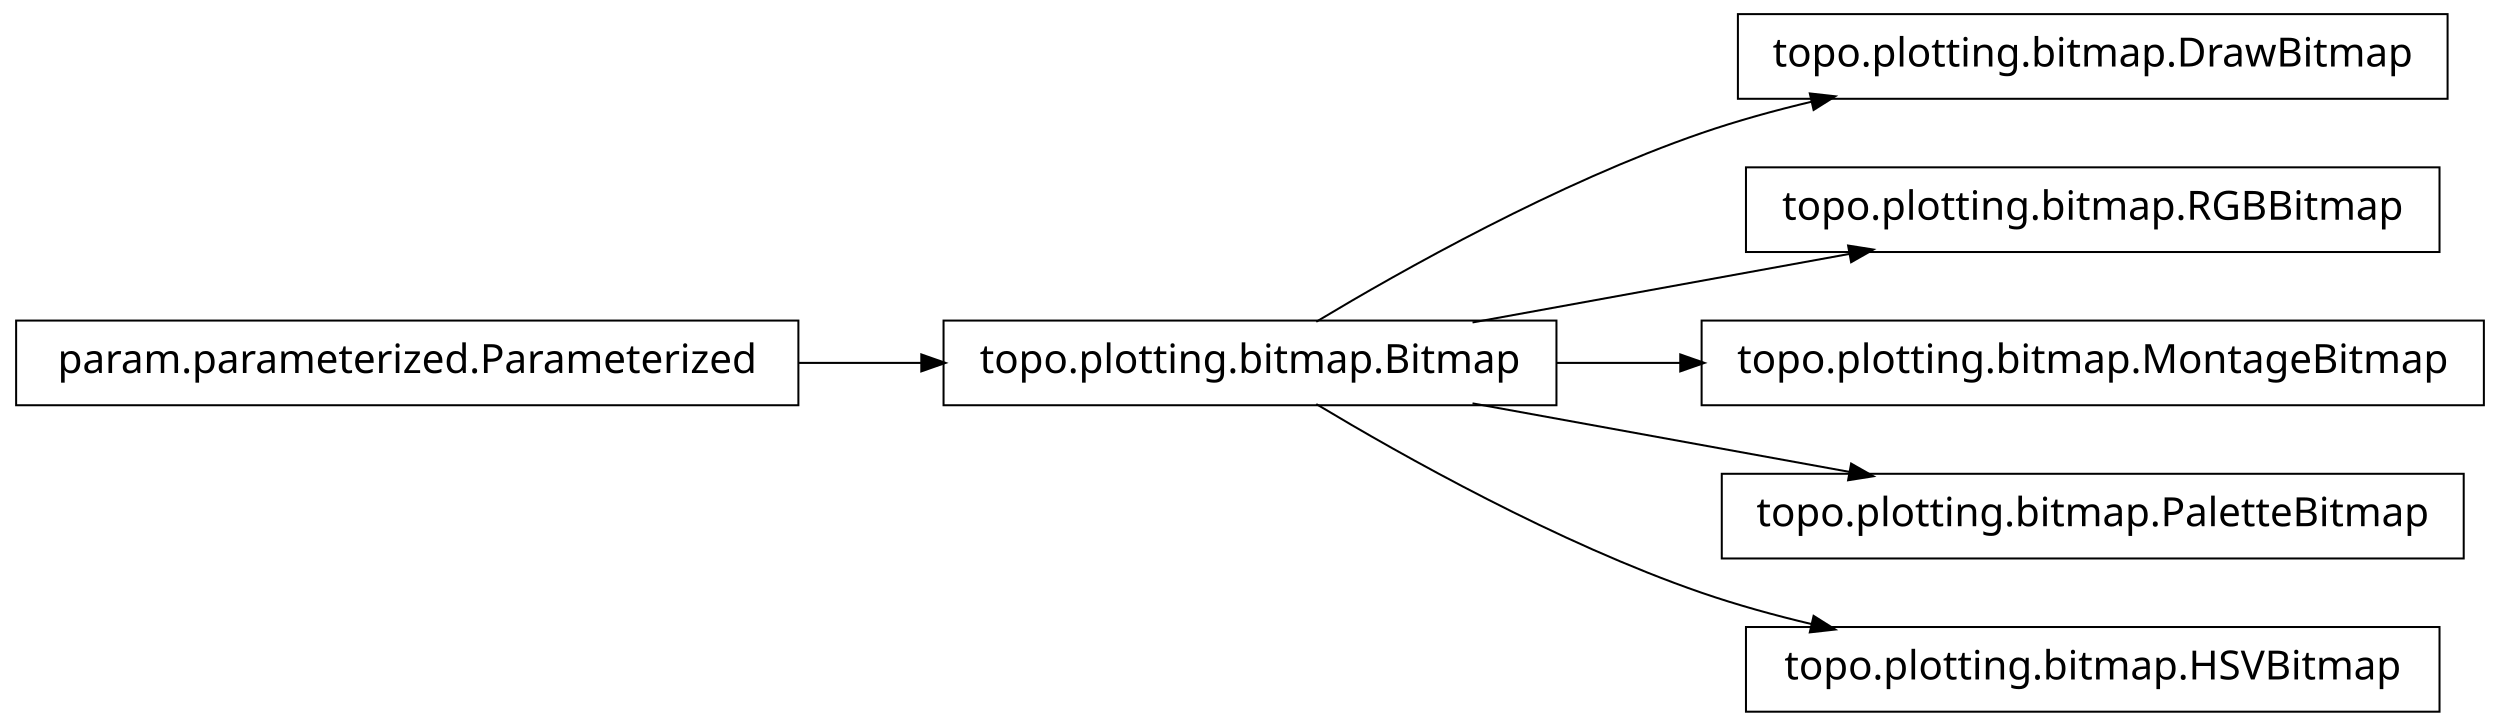
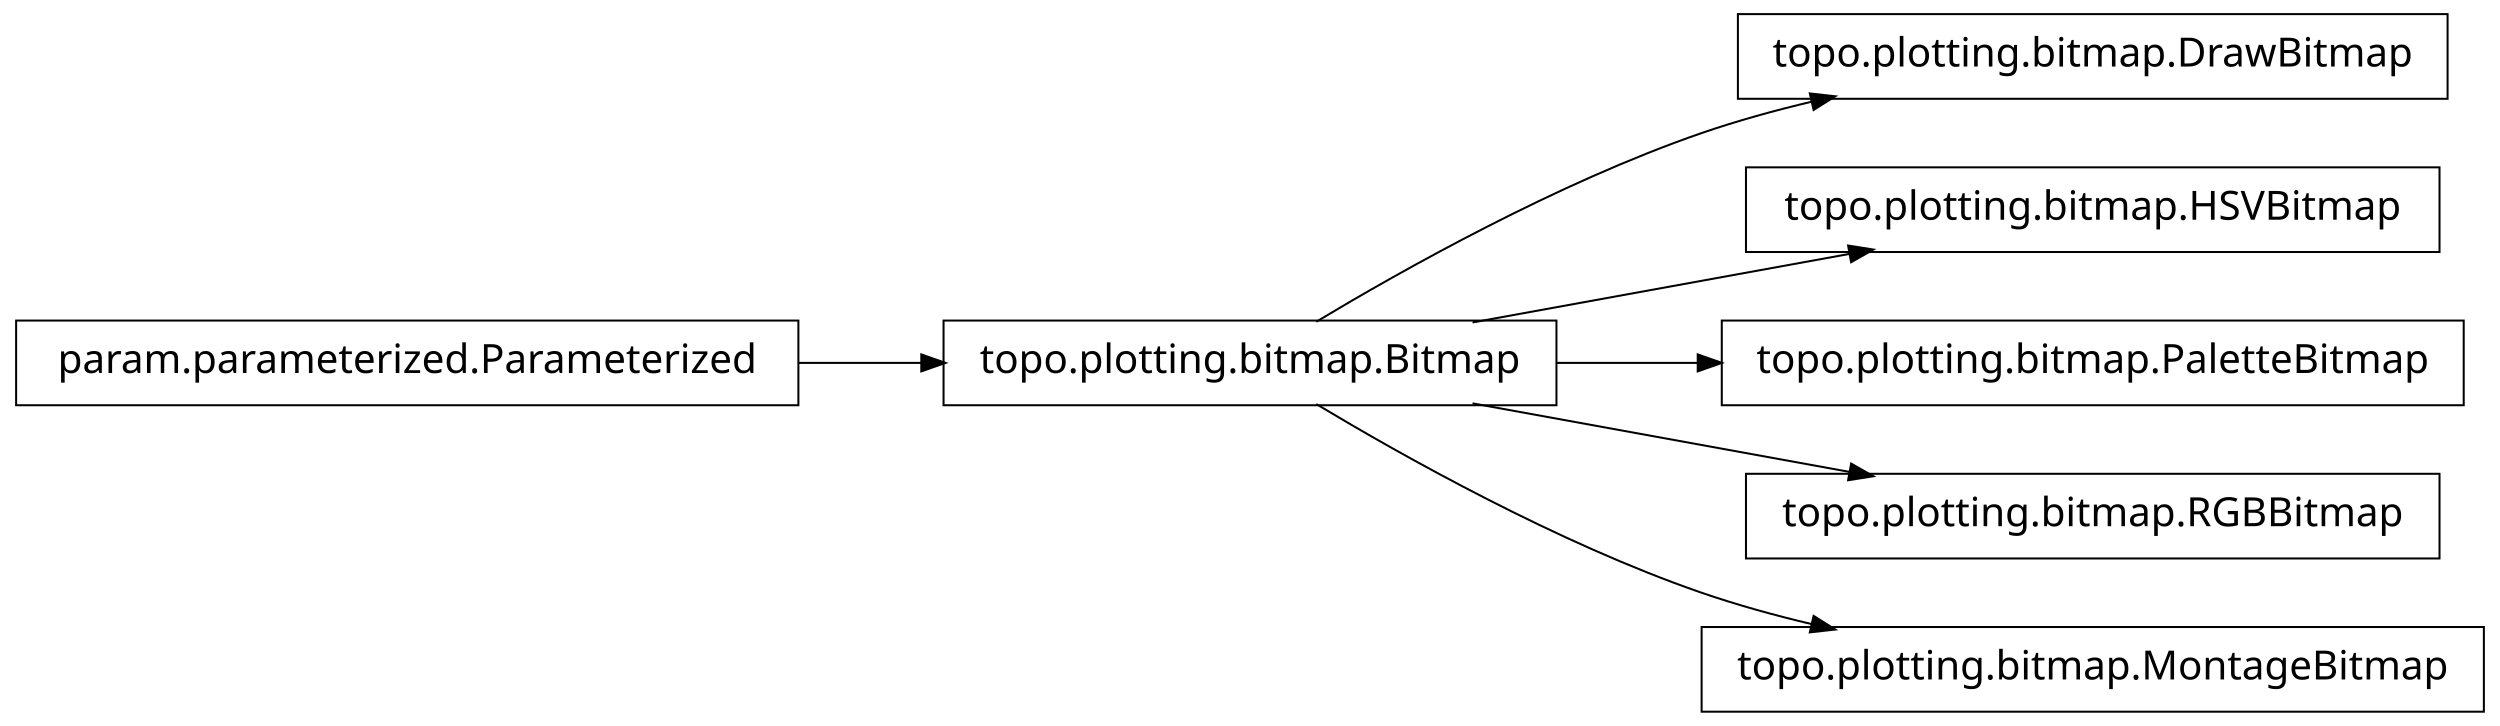
<svg xmlns="http://www.w3.org/2000/svg" width="620pt" height="180pt" viewBox="0.00 0.00 620.00 180.00">
  <g id="graph1" class="graph" transform="scale(1 1) rotate(0) translate(4 176)">
    <polygon fill="white" stroke="white" points="-4,5 -4,-176 617,-176 617,5 -4,5" />
    <g id="node1" class="node">
+       <polygon fill="none" stroke="black" stroke-width="0.5" points="382,-96.5 230,-96.5 230,-75.5 382,-75.5 382,-96.5" />
+       <text text-anchor="middle" x="306" y="-83.5" font-family="Vera" font-size="10.00">topo.plotting.bitmap.Bitmap</text>
+     </g>
+     <g id="node4" class="node">
      <polygon fill="none" stroke="black" stroke-width="0.5" points="603,-172.5 427,-172.5 427,-151.5 603,-151.5 603,-172.5" />
      <text text-anchor="middle" x="515" y="-159.5" font-family="Vera" font-size="10.00">topo.plotting.bitmap.DrawBitmap</text>
    </g>
-     <g id="node2" class="node">
-       <polygon fill="none" stroke="black" stroke-width="0.5" points="382,-96.5 230,-96.5 230,-75.5 382,-75.5 382,-96.5" />
-       <text text-anchor="middle" x="306" y="-83.5" font-family="Vera" font-size="10.00">topo.plotting.bitmap.Bitmap</text>
-     </g>
-     <g id="edge2" class="edge">
+     <g id="edge4" class="edge">
      <path fill="none" stroke="black" stroke-width="0.5" d="M322.433,-96.209C343.714,-108.99 382.318,-130.694 418,-143 426.772,-146.025 436.167,-148.62 445.529,-150.832" />
      <polygon fill="black" stroke="black" points="445.153,-152.541 450.418,-151.953 445.936,-149.13 445.153,-152.541" />
    </g>
-     <g id="node4" class="node">
+     <g id="node6" class="node">
      <polygon fill="none" stroke="black" stroke-width="0.5" points="601,-134.5 429,-134.5 429,-113.5 601,-113.5 601,-134.5" />
-       <text text-anchor="middle" x="515" y="-121.5" font-family="Vera" font-size="10.00">topo.plotting.bitmap.RGBBitmap</text>
+       <text text-anchor="middle" x="515" y="-121.5" font-family="Vera" font-size="10.00">topo.plotting.bitmap.HSVBitmap</text>
    </g>
-     <g id="edge4" class="edge">
+     <g id="edge6" class="edge">
      <path fill="none" stroke="black" stroke-width="0.5" d="M361.186,-96.034C389.996,-101.272 425.294,-107.69 454.806,-113.056" />
      <polygon fill="black" stroke="black" points="454.635,-114.803 459.868,-113.976 455.261,-111.36 454.635,-114.803" />
    </g>
-     <g id="node7" class="node">
-       <polygon fill="none" stroke="black" stroke-width="0.5" points="612,-96.5 418,-96.5 418,-75.5 612,-75.5 612,-96.5" />
-       <text text-anchor="middle" x="515" y="-83.5" font-family="Vera" font-size="10.00">topo.plotting.bitmap.MontageBitmap</text>
-     </g>
-     <g id="edge6" class="edge">
-       <path fill="none" stroke="black" stroke-width="0.5" d="M382.045,-86C392.075,-86 402.484,-86 412.862,-86" />
-       <polygon fill="black" stroke="black" points="412.952,-87.75 417.952,-86 412.952,-84.25 412.952,-87.75" />
-     </g>
-     <g id="node9" class="node">
-       <polygon fill="none" stroke="black" stroke-width="0.5" points="607,-58.5 423,-58.5 423,-37.5 607,-37.5 607,-58.5" />
-       <text text-anchor="middle" x="515" y="-45.5" font-family="Vera" font-size="10.00">topo.plotting.bitmap.PaletteBitmap</text>
+     <g id="node8" class="node">
+       <polygon fill="none" stroke="black" stroke-width="0.5" points="607,-96.5 423,-96.5 423,-75.5 607,-75.5 607,-96.5" />
+       <text text-anchor="middle" x="515" y="-83.5" font-family="Vera" font-size="10.00">topo.plotting.bitmap.PaletteBitmap</text>
    </g>
    <g id="edge8" class="edge">
+       <path fill="none" stroke="black" stroke-width="0.5" d="M382.045,-86C393.483,-86 405.414,-86 417.229,-86" />
+       <polygon fill="black" stroke="black" points="417.284,-87.75 422.284,-86 417.284,-84.25 417.284,-87.75" />
+     </g>
+     <g id="node10" class="node">
+       <polygon fill="none" stroke="black" stroke-width="0.5" points="601,-58.5 429,-58.5 429,-37.5 601,-37.5 601,-58.5" />
+       <text text-anchor="middle" x="515" y="-45.5" font-family="Vera" font-size="10.00">topo.plotting.bitmap.RGBBitmap</text>
+     </g>
+     <g id="edge10" class="edge">
      <path fill="none" stroke="black" stroke-width="0.5" d="M361.186,-75.966C389.996,-70.728 425.294,-64.31 454.806,-58.944" />
      <polygon fill="black" stroke="black" points="455.261,-60.64 459.868,-58.024 454.635,-57.197 455.261,-60.64" />
    </g>
-     <g id="node11" class="node">
-       <polygon fill="none" stroke="black" stroke-width="0.5" points="601,-20.5 429,-20.5 429,0.5 601,0.5 601,-20.5" />
-       <text text-anchor="middle" x="515" y="-7.5" font-family="Vera" font-size="10.00">topo.plotting.bitmap.HSVBitmap</text>
+     <g id="node12" class="node">
+       <polygon fill="none" stroke="black" stroke-width="0.5" points="612,-20.5 418,-20.5 418,0.5 612,0.5 612,-20.5" />
+       <text text-anchor="middle" x="515" y="-7.5" font-family="Vera" font-size="10.00">topo.plotting.bitmap.MontageBitmap</text>
    </g>
-     <g id="edge10" class="edge">
+     <g id="edge12" class="edge">
      <path fill="none" stroke="black" stroke-width="0.5" d="M322.433,-75.791C343.714,-63.01 382.318,-41.306 418,-29 426.772,-25.975 436.167,-23.38 445.529,-21.168" />
      <polygon fill="black" stroke="black" points="445.936,-22.87 450.418,-20.047 445.153,-19.459 445.936,-22.87" />
    </g>
-     <g id="node6" class="node">
+     <g id="node2" class="node">
      <polygon fill="none" stroke="black" stroke-width="0.5" points="194,-96.5 5.68434e-14,-96.5 0,-75.5 194,-75.5 194,-96.5" />
      <text text-anchor="middle" x="97" y="-83.5" font-family="Vera" font-size="10.00">param.parameterized.Parameterized</text>
    </g>
-     <g id="edge12" class="edge">
+     <g id="edge2" class="edge">
      <path fill="none" stroke="black" stroke-width="0.5" d="M194.158,-86C204.325,-86 214.585,-86 224.55,-86" />
      <polygon fill="black" stroke="black" points="224.733,-87.75 229.733,-86 224.733,-84.25 224.733,-87.75" />
    </g>
  </g>
</svg>
